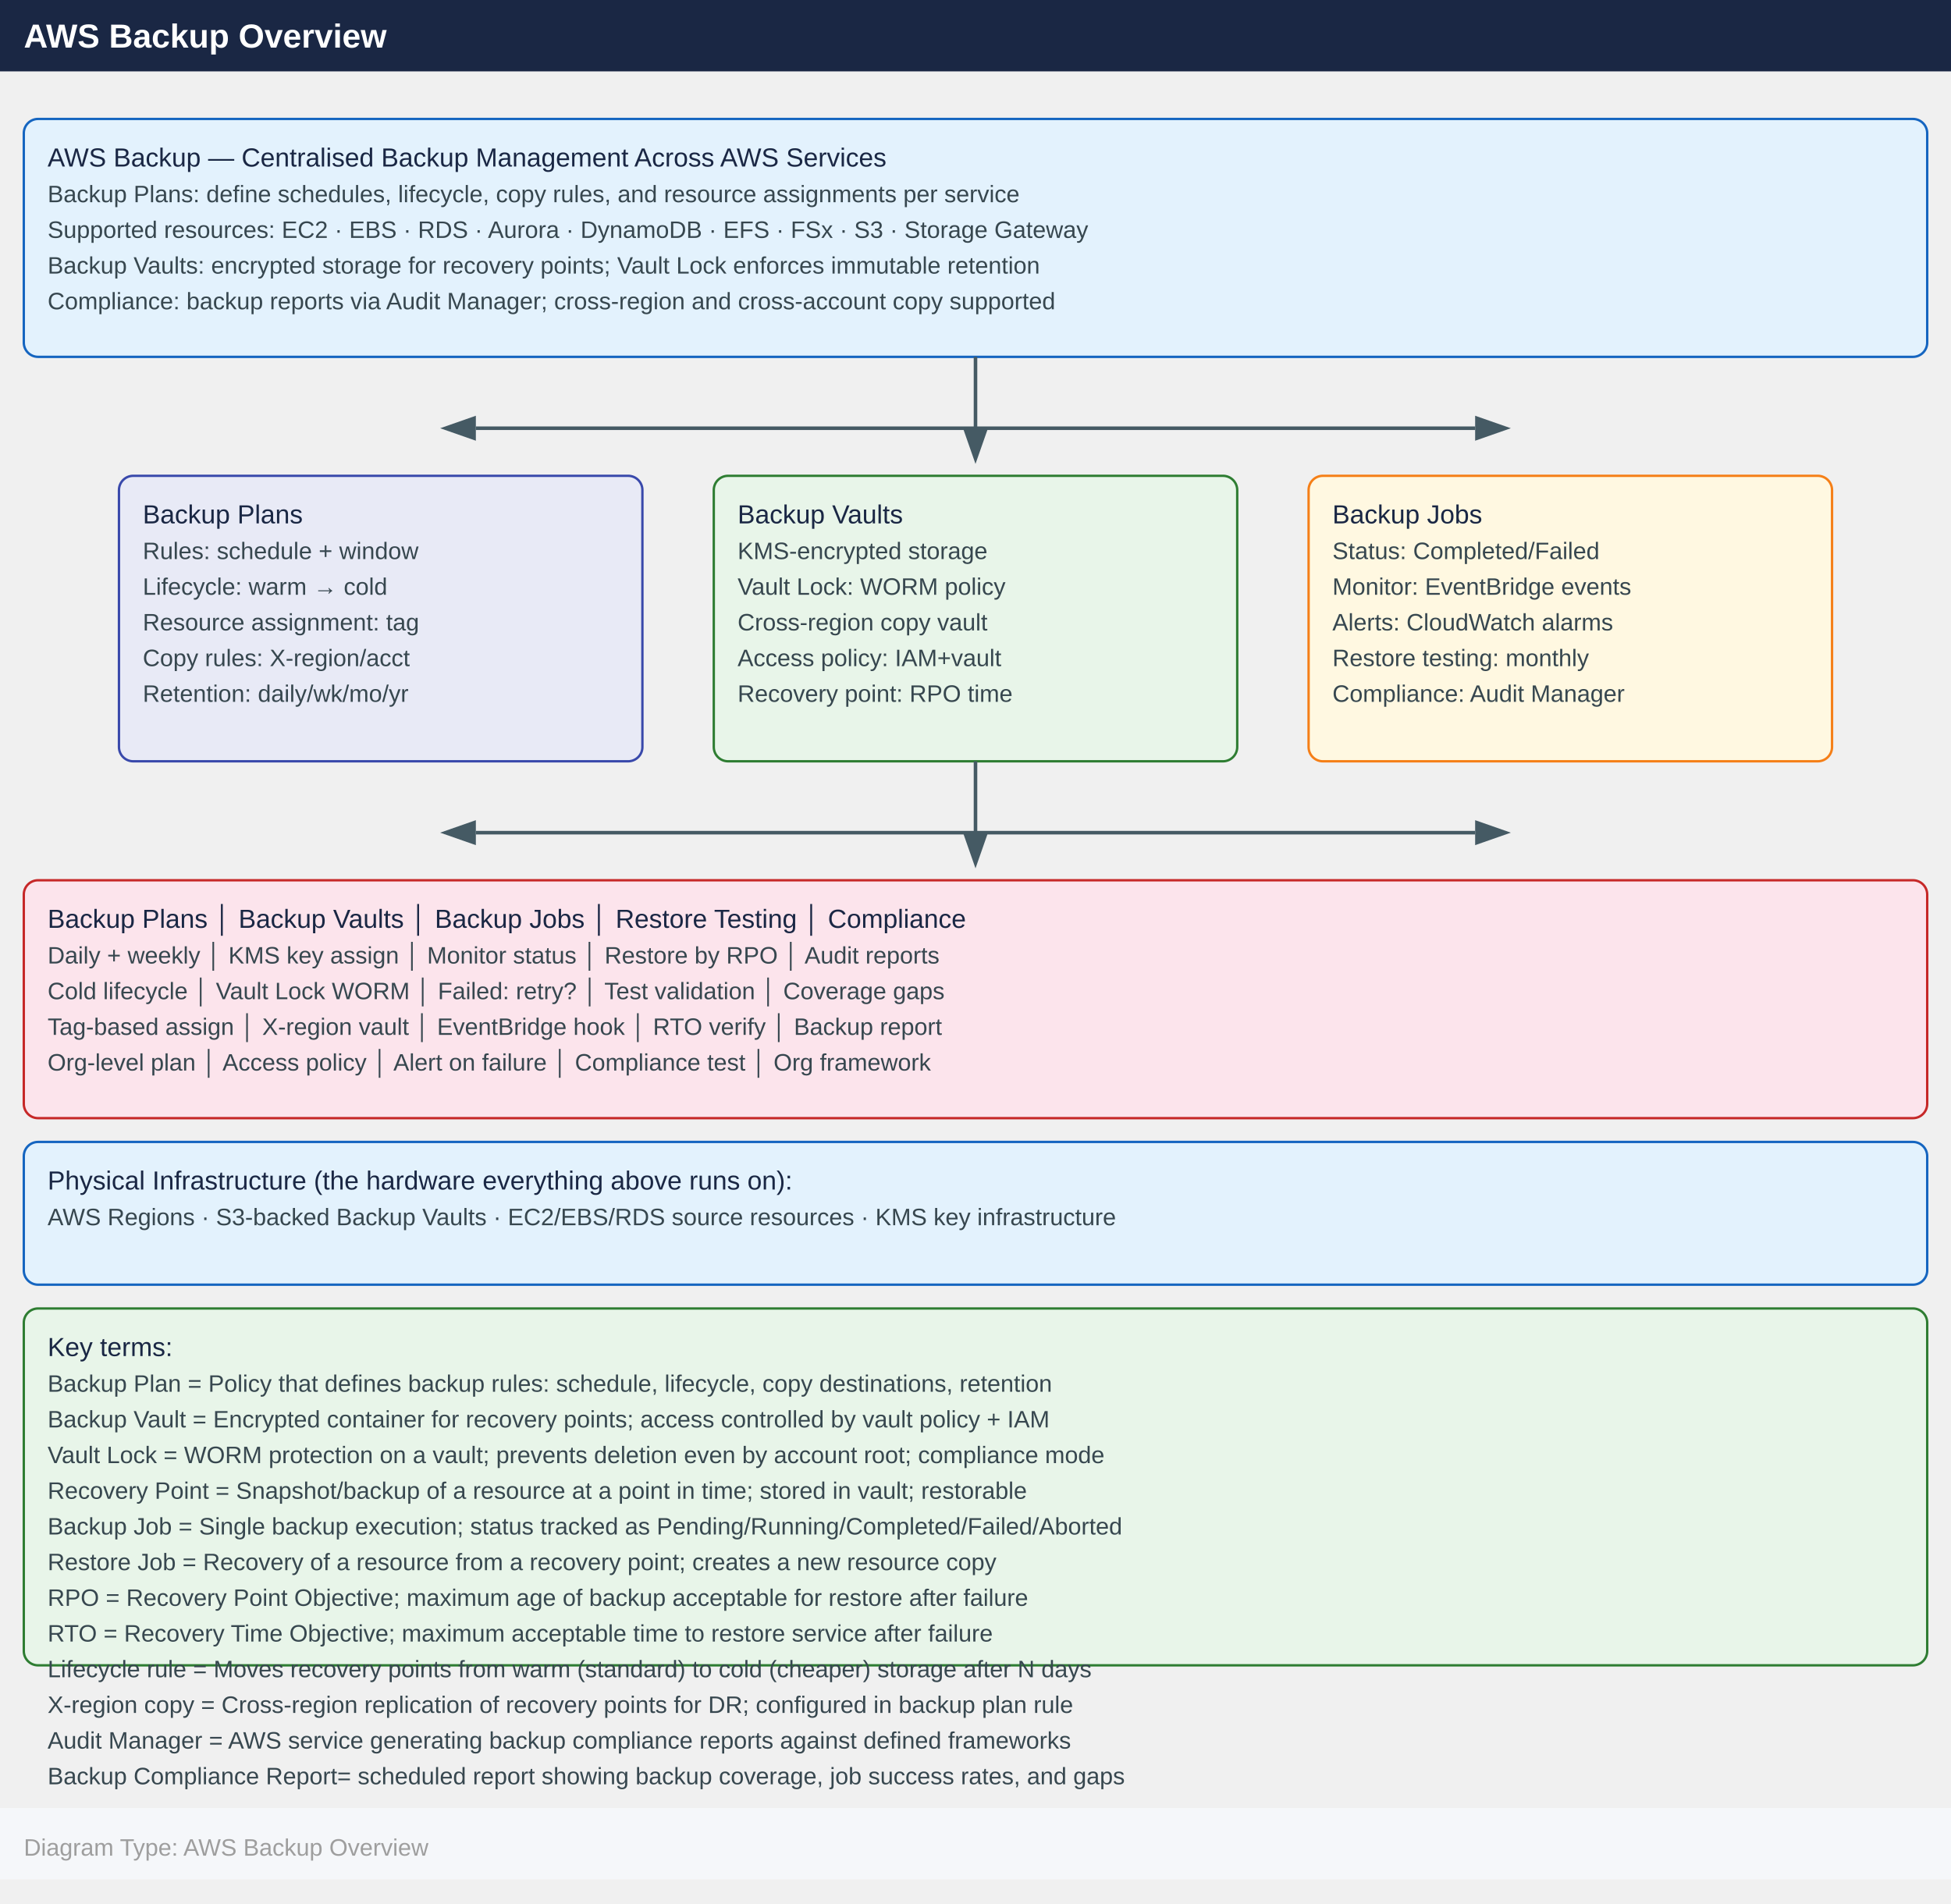
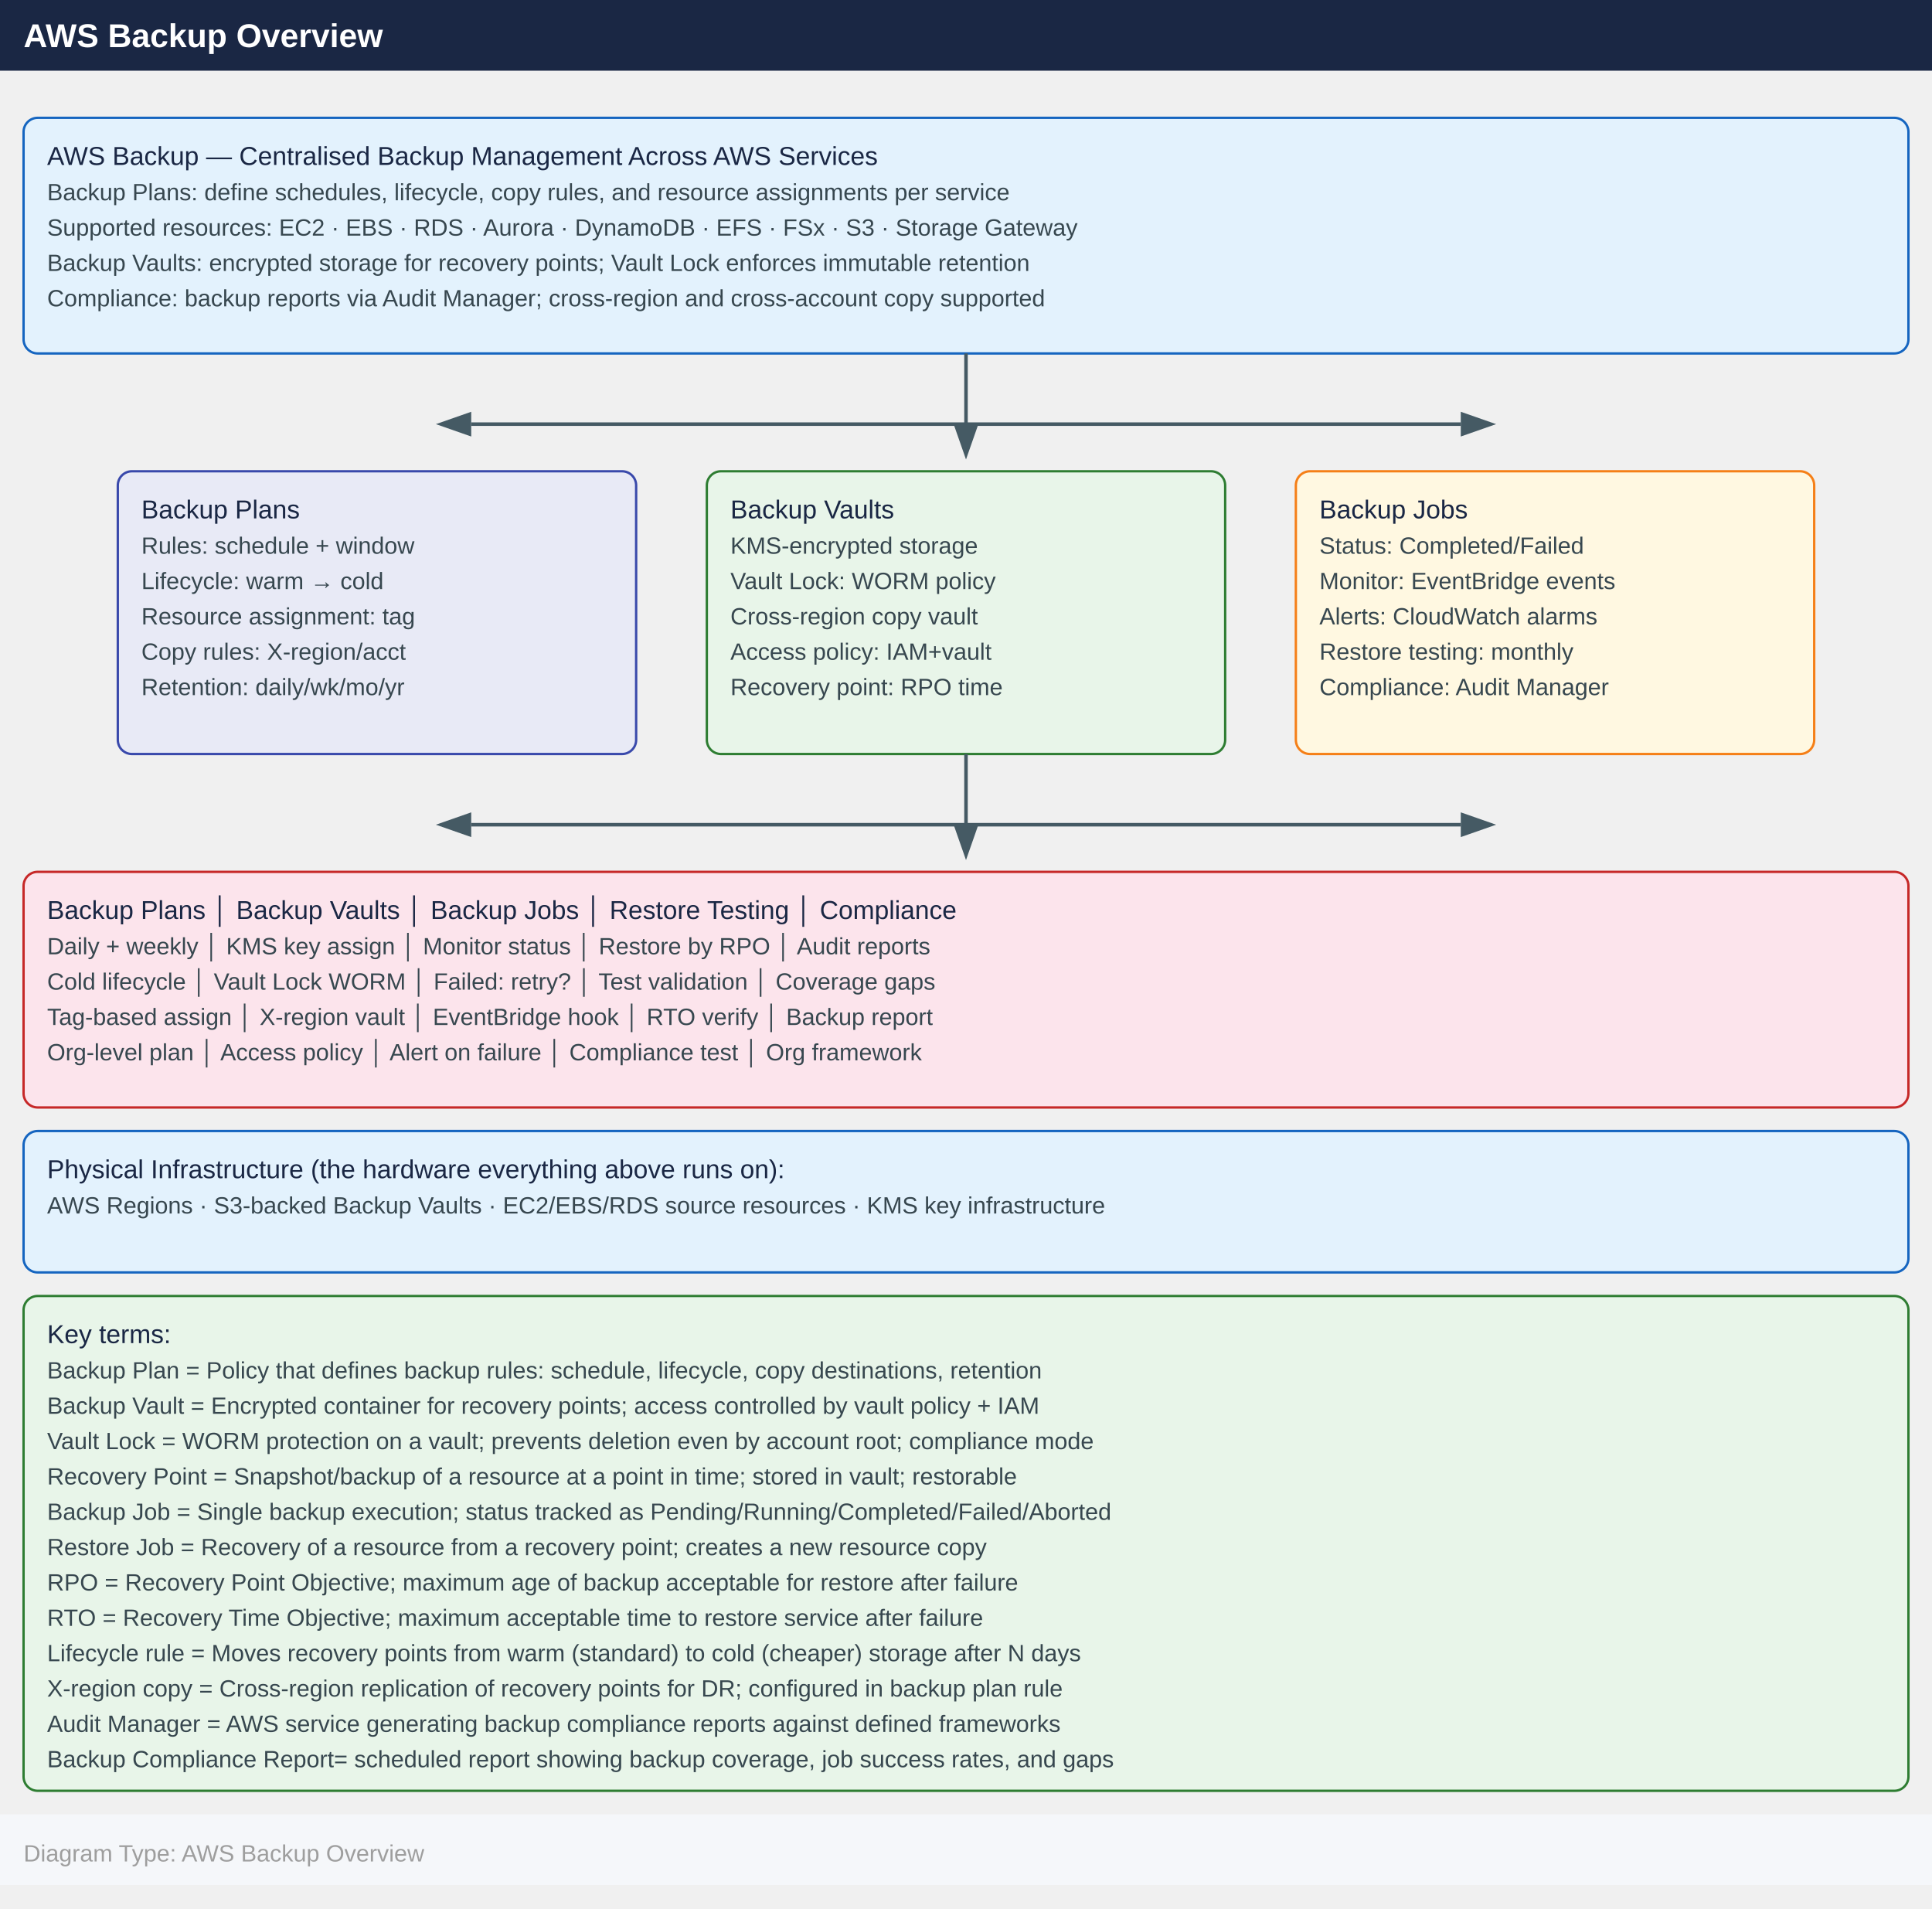
- <svg xmlns="http://www.w3.org/2000/svg" width="820" height="800" viewBox="0 0 820 800">
+ <svg xmlns="http://www.w3.org/2000/svg" width="820" height="810" viewBox="0 0 820 810">
  <defs>
    <marker id="arrowhead" markerWidth="10" markerHeight="7" refX="0" refY="3.5" orient="auto">
      <polygon points="0 0, 10 3.5, 0 7" fill="#455a64" />
    </marker>
  </defs>
  <rect x="0" y="0" width="820" height="30" fill="#1a2744" />
  <text x="10" y="20" font-family="Arial,Helvetica,sans-serif" font-size="14" font-weight="bold" fill="#ffffff">
    AWS Backup Overview
  </text>
  <rect x="10" y="50" width="800" height="100" rx="6" fill="#e3f2fd" stroke="#1565c0" />
  <text x="20" y="70" font-family="Arial,Helvetica,sans-serif" font-size="11" fill="#1a2744">
    AWS Backup — Centralised Backup Management Across AWS Services
  </text>
  <text x="20" y="85" font-family="Arial,Helvetica,sans-serif" font-size="10" fill="#37474f">
    Backup Plans: define schedules, lifecycle, copy rules, and resource assignments per service
  </text>
  <text x="20" y="100" font-family="Arial,Helvetica,sans-serif" font-size="10" fill="#37474f">
    Supported resources: EC2 · EBS · RDS · Aurora · DynamoDB · EFS · FSx · S3 · Storage Gateway
  </text>
  <text x="20" y="115" font-family="Arial,Helvetica,sans-serif" font-size="10" fill="#37474f">
    Backup Vaults: encrypted storage for recovery points; Vault Lock enforces immutable retention
  </text>
  <text x="20" y="130" font-family="Arial,Helvetica,sans-serif" font-size="10" fill="#37474f">
    Compliance: backup reports via Audit Manager; cross-region and cross-account copy supported
  </text>
  <line x1="410" y1="150" x2="410" y2="180" stroke="#455a64" stroke-width="1.5" marker-end="url(#arrowhead)" />
  <line x1="410" y1="180" x2="200" y2="180" stroke="#455a64" stroke-width="1.5" marker-end="url(#arrowhead)" />
  <line x1="410" y1="180" x2="620" y2="180" stroke="#455a64" stroke-width="1.5" marker-end="url(#arrowhead)" />
  <rect x="50" y="200" width="220" height="120" rx="6" fill="#e8eaf6" stroke="#3949ab" />
  <text x="60" y="220" font-family="Arial,Helvetica,sans-serif" font-size="11" fill="#1a2744">
    Backup Plans
  </text>
  <text x="60" y="235" font-family="Arial,Helvetica,sans-serif" font-size="10" fill="#37474f">
    Rules: schedule + window
  </text>
  <text x="60" y="250" font-family="Arial,Helvetica,sans-serif" font-size="10" fill="#37474f">
    Lifecycle: warm → cold
  </text>
  <text x="60" y="265" font-family="Arial,Helvetica,sans-serif" font-size="10" fill="#37474f">
    Resource assignment: tag
  </text>
  <text x="60" y="280" font-family="Arial,Helvetica,sans-serif" font-size="10" fill="#37474f">
    Copy rules: X-region/acct
  </text>
  <text x="60" y="295" font-family="Arial,Helvetica,sans-serif" font-size="10" fill="#37474f">
    Retention: daily/wk/mo/yr
  </text>
  <rect x="300" y="200" width="220" height="120" rx="6" fill="#e8f5e9" stroke="#2e7d32" />
  <text x="310" y="220" font-family="Arial,Helvetica,sans-serif" font-size="11" fill="#1a2744">
    Backup Vaults
  </text>
  <text x="310" y="235" font-family="Arial,Helvetica,sans-serif" font-size="10" fill="#37474f">
    KMS-encrypted storage
  </text>
  <text x="310" y="250" font-family="Arial,Helvetica,sans-serif" font-size="10" fill="#37474f">
    Vault Lock: WORM policy
  </text>
  <text x="310" y="265" font-family="Arial,Helvetica,sans-serif" font-size="10" fill="#37474f">
    Cross-region copy vault
  </text>
  <text x="310" y="280" font-family="Arial,Helvetica,sans-serif" font-size="10" fill="#37474f">
    Access policy: IAM+vault
  </text>
  <text x="310" y="295" font-family="Arial,Helvetica,sans-serif" font-size="10" fill="#37474f">
    Recovery point: RPO time
  </text>
  <rect x="550" y="200" width="220" height="120" rx="6" fill="#fff8e1" stroke="#f57f17" />
  <text x="560" y="220" font-family="Arial,Helvetica,sans-serif" font-size="11" fill="#1a2744">
    Backup Jobs
  </text>
  <text x="560" y="235" font-family="Arial,Helvetica,sans-serif" font-size="10" fill="#37474f">
    Status: Completed/Failed
  </text>
  <text x="560" y="250" font-family="Arial,Helvetica,sans-serif" font-size="10" fill="#37474f">
    Monitor: EventBridge events
  </text>
  <text x="560" y="265" font-family="Arial,Helvetica,sans-serif" font-size="10" fill="#37474f">
    Alerts: CloudWatch alarms
  </text>
  <text x="560" y="280" font-family="Arial,Helvetica,sans-serif" font-size="10" fill="#37474f">
    Restore testing: monthly
  </text>
  <text x="560" y="295" font-family="Arial,Helvetica,sans-serif" font-size="10" fill="#37474f">
    Compliance: Audit Manager
  </text>
  <line x1="410" y1="320" x2="410" y2="350" stroke="#455a64" stroke-width="1.5" marker-end="url(#arrowhead)" />
  <line x1="410" y1="350" x2="200" y2="350" stroke="#455a64" stroke-width="1.5" marker-end="url(#arrowhead)" />
  <line x1="410" y1="350" x2="620" y2="350" stroke="#455a64" stroke-width="1.5" marker-end="url(#arrowhead)" />
  <rect x="10" y="370" width="800" height="100" rx="6" fill="#fce4ec" stroke="#c62828" />
  <text x="20" y="390" font-family="Arial,Helvetica,sans-serif" font-size="11" fill="#1a2744">
    Backup Plans   │  Backup Vaults   │    Backup Jobs    │ Restore Testing  │    Compliance
  </text>
  <text x="20" y="405" font-family="Arial,Helvetica,sans-serif" font-size="10" fill="#37474f">
    Daily + weekly  │  KMS key assign  │   Monitor status  │  Restore by RPO  │  Audit reports
  </text>
  <text x="20" y="420" font-family="Arial,Helvetica,sans-serif" font-size="10" fill="#37474f">
    Cold lifecycle  │ Vault Lock WORM  │   Failed: retry?  │ Test validation  │  Coverage gaps
  </text>
  <text x="20" y="435" font-family="Arial,Helvetica,sans-serif" font-size="10" fill="#37474f">
    Tag-based assign │  X-region vault  │  EventBridge hook │    RTO verify    │  Backup report
  </text>
  <text x="20" y="450" font-family="Arial,Helvetica,sans-serif" font-size="10" fill="#37474f">
    Org-level plan  │  Access policy   │  Alert on failure │ Compliance test  │  Org framework
  </text>
  <rect x="10" y="480" width="800" height="60" rx="6" fill="#e3f2fd" stroke="#1565c0" />
  <text x="20" y="500" font-family="Arial,Helvetica,sans-serif" font-size="11" fill="#1a2744">
    Physical Infrastructure (the hardware everything above runs on):
  </text>
  <text x="20" y="515" font-family="Arial,Helvetica,sans-serif" font-size="10" fill="#37474f">
    AWS Regions · S3-backed Backup Vaults · EC2/EBS/RDS source resources · KMS key infrastructure
  </text>
-   <rect x="10" y="550" width="800" height="150" rx="6" fill="#e8f5e9" stroke="#2e7d32" />
+   <rect x="10" y="550" width="800" height="210" rx="6" fill="#e8f5e9" stroke="#2e7d32" />
  <text x="20" y="570" font-family="Arial,Helvetica,sans-serif" font-size="11" fill="#1a2744">
    Key terms:
  </text>
  <text x="20" y="585" font-family="Arial,Helvetica,sans-serif" font-size="10" fill="#37474f">
    Backup Plan    = Policy that defines backup rules: schedule, lifecycle, copy destinations, retention
  </text>
  <text x="20" y="600" font-family="Arial,Helvetica,sans-serif" font-size="10" fill="#37474f">
    Backup Vault   = Encrypted container for recovery points; access controlled by vault policy + IAM
  </text>
  <text x="20" y="615" font-family="Arial,Helvetica,sans-serif" font-size="10" fill="#37474f">
    Vault Lock     = WORM protection on a vault; prevents deletion even by account root; compliance mode
  </text>
  <text x="20" y="630" font-family="Arial,Helvetica,sans-serif" font-size="10" fill="#37474f">
    Recovery Point = Snapshot/backup of a resource at a point in time; stored in vault; restorable
  </text>
  <text x="20" y="645" font-family="Arial,Helvetica,sans-serif" font-size="10" fill="#37474f">
    Backup Job     = Single backup execution; status tracked as Pending/Running/Completed/Failed/Aborted
  </text>
  <text x="20" y="660" font-family="Arial,Helvetica,sans-serif" font-size="10" fill="#37474f">
    Restore Job    = Recovery of a resource from a recovery point; creates a new resource copy
  </text>
  <text x="20" y="675" font-family="Arial,Helvetica,sans-serif" font-size="10" fill="#37474f">
    RPO            = Recovery Point Objective; maximum age of backup acceptable for restore after failure
  </text>
  <text x="20" y="690" font-family="Arial,Helvetica,sans-serif" font-size="10" fill="#37474f">
    RTO            = Recovery Time Objective; maximum acceptable time to restore service after failure
  </text>
  <text x="20" y="705" font-family="Arial,Helvetica,sans-serif" font-size="10" fill="#37474f">
    Lifecycle rule = Moves recovery points from warm (standard) to cold (cheaper) storage after N days
  </text>
  <text x="20" y="720" font-family="Arial,Helvetica,sans-serif" font-size="10" fill="#37474f">
    X-region copy  = Cross-region replication of recovery points for DR; configured in backup plan rule
  </text>
  <text x="20" y="735" font-family="Arial,Helvetica,sans-serif" font-size="10" fill="#37474f">
    Audit Manager  = AWS service generating backup compliance reports against defined frameworks
  </text>
  <text x="20" y="750" font-family="Arial,Helvetica,sans-serif" font-size="10" fill="#37474f">
    Backup Compliance Report= scheduled report showing backup coverage, job success rates, and gaps
  </text>
-   <rect x="0" y="760" width="820" height="30" fill="#f5f7fa" />
-   <text x="10" y="780" font-family="Arial,Helvetica,sans-serif" font-size="10" fill="#9e9e9e">
+   <rect x="0" y="770" width="820" height="30" fill="#f5f7fa" />
+   <text x="10" y="790" font-family="Arial,Helvetica,sans-serif" font-size="10" fill="#9e9e9e">
    Diagram Type: AWS Backup Overview
  </text>
</svg>
